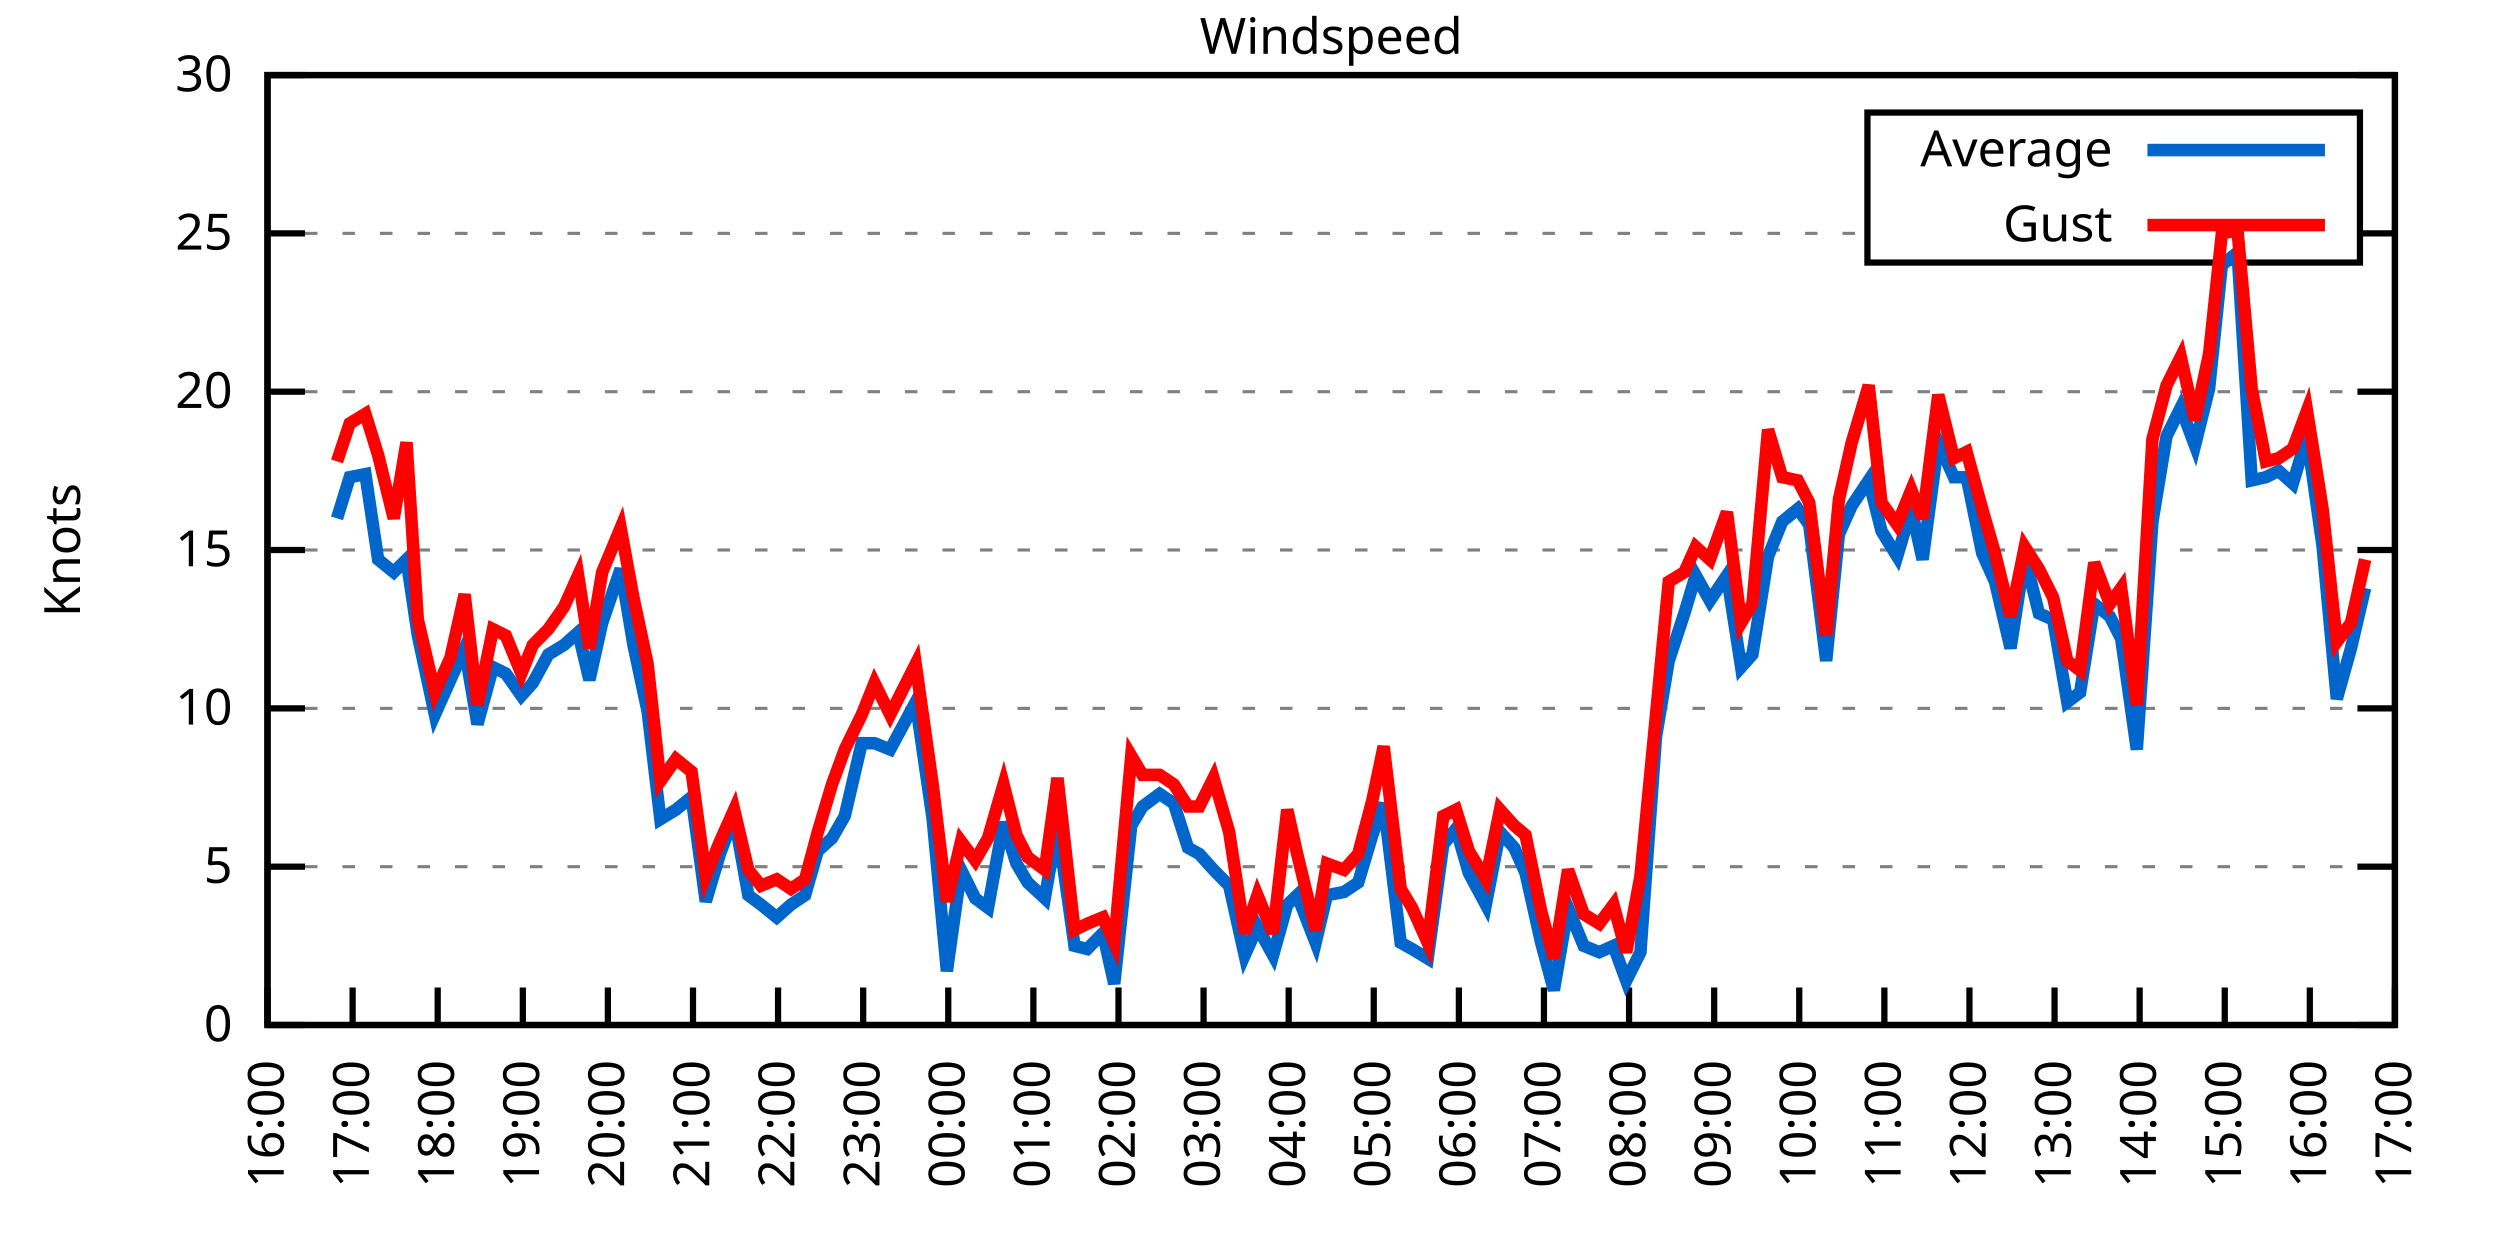
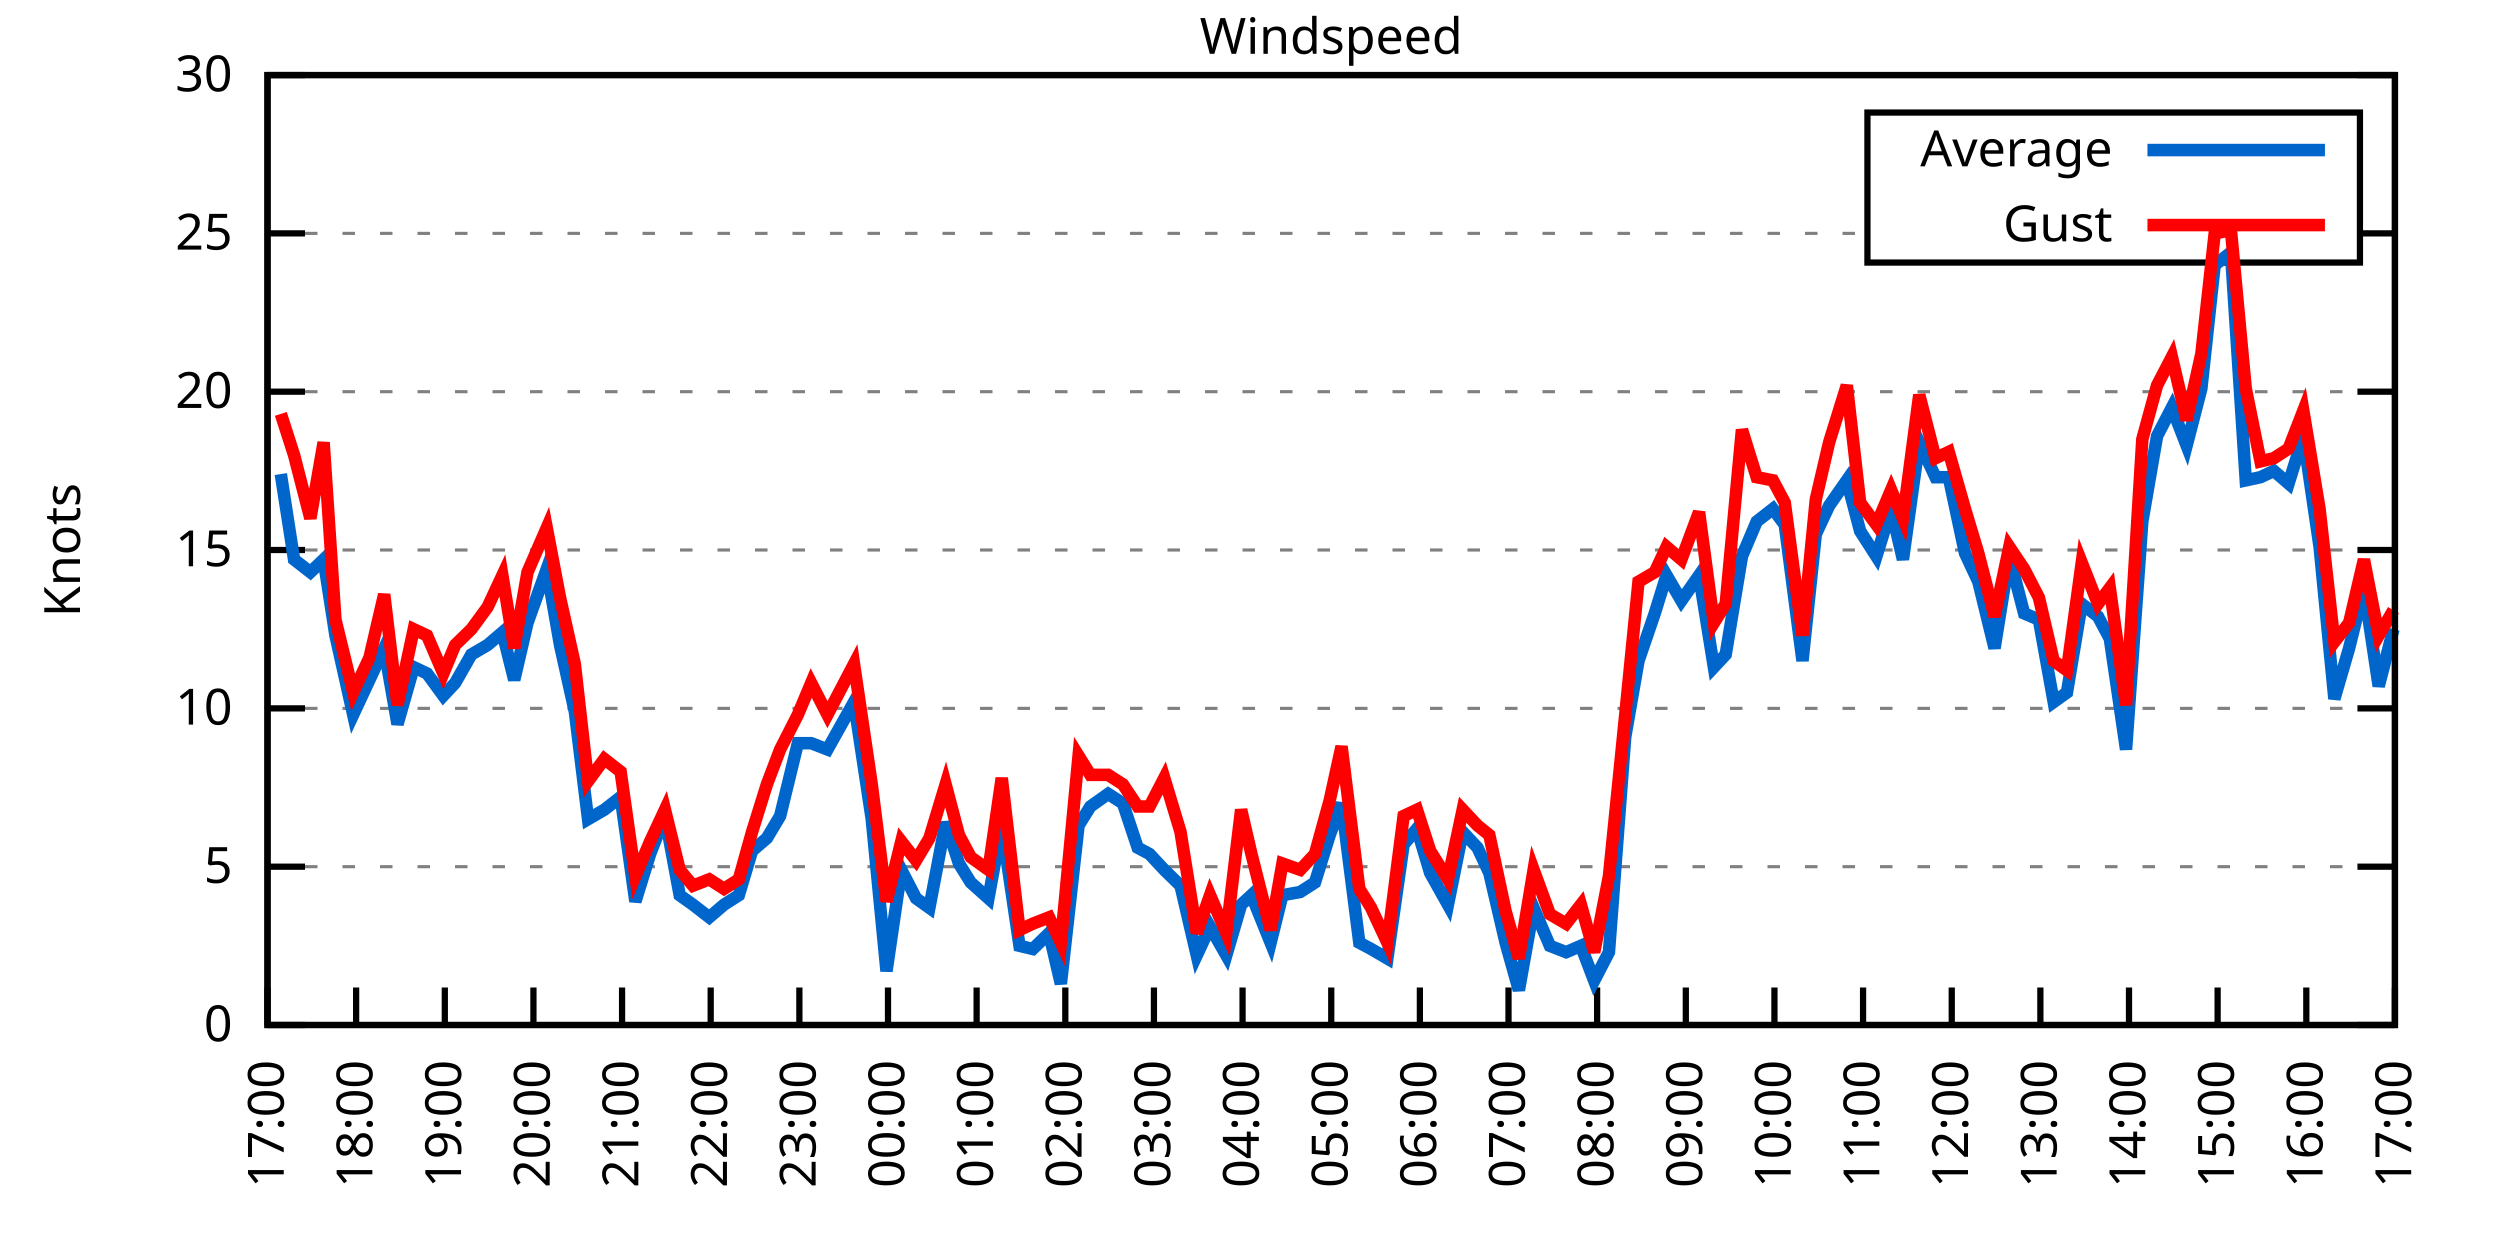
<svg xmlns="http://www.w3.org/2000/svg" xmlns:xlink="http://www.w3.org/1999/xlink" width="400" height="200" viewBox="0 0 400 200">
  <g id="gnuplot_canvas">
    <rect x="0" y="0" width="400" height="200" fill="none" />
    <defs>
      <circle id="gpDot" r="0.5" stroke-width="0.5" stroke="currentColor" />
      <path id="gpPt0" stroke-width="0.333" stroke="currentColor" d="M-1,0 h2 M0,-1 v2" />
      <path id="gpPt1" stroke-width="0.333" stroke="currentColor" d="M-1,-1 L1,1 M1,-1 L-1,1" />
      <path id="gpPt2" stroke-width="0.333" stroke="currentColor" d="M-1,0 L1,0 M0,-1 L0,1 M-1,-1 L1,1 M-1,1 L1,-1" />
      <rect id="gpPt3" stroke-width="0.333" stroke="currentColor" x="-1" y="-1" width="2" height="2" />
      <rect id="gpPt4" stroke-width="0.333" stroke="currentColor" fill="currentColor" x="-1" y="-1" width="2" height="2" />
      <circle id="gpPt5" stroke-width="0.333" stroke="currentColor" cx="0" cy="0" r="1" />
      <use xlink:href="#gpPt5" id="gpPt6" fill="currentColor" stroke="none" />
      <path id="gpPt7" stroke-width="0.333" stroke="currentColor" d="M0,-1.33 L-1.33,0.67 L1.33,0.67 z" />
      <use xlink:href="#gpPt7" id="gpPt8" fill="currentColor" stroke="none" />
      <use xlink:href="#gpPt7" id="gpPt9" stroke="currentColor" transform="rotate(180)" />
      <use xlink:href="#gpPt9" id="gpPt10" fill="currentColor" stroke="none" />
      <use xlink:href="#gpPt3" id="gpPt11" stroke="currentColor" transform="rotate(45)" />
      <use xlink:href="#gpPt11" id="gpPt12" fill="currentColor" stroke="none" />
      <path id="gpPt13" stroke-width="0.333" stroke="currentColor" d="M0,1.330 L1.265,0.411 L0.782,-1.067 L-0.782,-1.076 L-1.265,0.411 z" />
      <use xlink:href="#gpPt13" id="gpPt14" fill="currentColor" stroke="none" />
      <filter id="textbox" filterUnits="objectBoundingBox" x="0" y="0" height="1" width="1">
        <feFlood flood-color="white" flood-opacity="1" result="bgnd" />
        <feComposite in="SourceGraphic" in2="bgnd" operator="atop" />
      </filter>
      <filter id="greybox" filterUnits="objectBoundingBox" x="0" y="0" height="1" width="1">
        <feFlood flood-color="lightgrey" flood-opacity="1" result="grey" />
        <feComposite in="SourceGraphic" in2="grey" operator="atop" />
      </filter>
    </defs>
    <g fill="none" color="white" stroke="currentColor" stroke-width="1.00" stroke-linecap="butt" stroke-linejoin="miter">
</g>
    <g fill="none" color="black" stroke="currentColor" stroke-width="1.00" stroke-linecap="butt" stroke-linejoin="miter">
      <g stroke="none" shape-rendering="crispEdges">
        <polygon fill="rgb(255, 255, 255)" points="42.80,164.00 383.18,164.00 383.18,12.02 42.80,12.02 " />
      </g>
    </g>
    <g fill="none" color="black" stroke="currentColor" stroke-width="1.00" stroke-linecap="butt" stroke-linejoin="miter">
</g>
    <g fill="none" color="black" stroke="black" stroke-width="0.50" stroke-linecap="butt" stroke-linejoin="miter">
</g>
    <g fill="none" color="gray" stroke="currentColor" stroke-width="0.50" stroke-linecap="butt" stroke-linejoin="miter">
      <path stroke="gray" stroke-dasharray="2,4" class="gridline" d="M42.80,164.00 L383.19,164.00  " />
    </g>
    <g fill="none" color="gray" stroke="gray" stroke-width="1.00" stroke-linecap="butt" stroke-linejoin="miter">
</g>
    <g fill="none" color="black" stroke="currentColor" stroke-width="1.00" stroke-linecap="butt" stroke-linejoin="miter">
      <path stroke="black" d="M42.80,164.00 L48.80,164.00 M383.19,164.00 L377.19,164.00  " />
      <g transform="translate(37.20,166.60)" stroke="none" fill="black" font-family="Sans" font-size="8.00" text-anchor="end">
        <text>
          <tspan font-family="Sans"> 0</tspan>
        </text>
      </g>
    </g>
    <g fill="none" color="black" stroke="currentColor" stroke-width="1.00" stroke-linecap="butt" stroke-linejoin="miter">
</g>
    <g fill="none" color="black" stroke="black" stroke-width="0.50" stroke-linecap="butt" stroke-linejoin="miter">
</g>
    <g fill="none" color="gray" stroke="currentColor" stroke-width="0.50" stroke-linecap="butt" stroke-linejoin="miter">
      <path stroke="gray" stroke-dasharray="2,4" class="gridline" d="M42.80,138.67 L383.19,138.67  " />
    </g>
    <g fill="none" color="gray" stroke="gray" stroke-width="1.00" stroke-linecap="butt" stroke-linejoin="miter">
</g>
    <g fill="none" color="black" stroke="currentColor" stroke-width="1.00" stroke-linecap="butt" stroke-linejoin="miter">
      <path stroke="black" d="M42.80,138.67 L48.80,138.67 M383.19,138.67 L377.19,138.67  " />
      <g transform="translate(37.20,141.27)" stroke="none" fill="black" font-family="Sans" font-size="8.00" text-anchor="end">
        <text>
          <tspan font-family="Sans"> 5</tspan>
        </text>
      </g>
    </g>
    <g fill="none" color="black" stroke="currentColor" stroke-width="1.00" stroke-linecap="butt" stroke-linejoin="miter">
</g>
    <g fill="none" color="black" stroke="black" stroke-width="0.50" stroke-linecap="butt" stroke-linejoin="miter">
</g>
    <g fill="none" color="gray" stroke="currentColor" stroke-width="0.50" stroke-linecap="butt" stroke-linejoin="miter">
      <path stroke="gray" stroke-dasharray="2,4" class="gridline" d="M42.80,113.34 L383.19,113.34  " />
    </g>
    <g fill="none" color="gray" stroke="gray" stroke-width="1.00" stroke-linecap="butt" stroke-linejoin="miter">
</g>
    <g fill="none" color="black" stroke="currentColor" stroke-width="1.00" stroke-linecap="butt" stroke-linejoin="miter">
      <path stroke="black" d="M42.80,113.34 L48.80,113.34 M383.19,113.34 L377.19,113.34  " />
      <g transform="translate(37.20,115.94)" stroke="none" fill="black" font-family="Sans" font-size="8.00" text-anchor="end">
        <text>
          <tspan font-family="Sans"> 10</tspan>
        </text>
      </g>
    </g>
    <g fill="none" color="black" stroke="currentColor" stroke-width="1.00" stroke-linecap="butt" stroke-linejoin="miter">
</g>
    <g fill="none" color="black" stroke="black" stroke-width="0.50" stroke-linecap="butt" stroke-linejoin="miter">
</g>
    <g fill="none" color="gray" stroke="currentColor" stroke-width="0.50" stroke-linecap="butt" stroke-linejoin="miter">
      <path stroke="gray" stroke-dasharray="2,4" class="gridline" d="M42.80,88.00 L383.19,88.00  " />
    </g>
    <g fill="none" color="gray" stroke="gray" stroke-width="1.00" stroke-linecap="butt" stroke-linejoin="miter">
</g>
    <g fill="none" color="black" stroke="currentColor" stroke-width="1.00" stroke-linecap="butt" stroke-linejoin="miter">
      <path stroke="black" d="M42.80,88.00 L48.80,88.00 M383.19,88.00 L377.19,88.00  " />
      <g transform="translate(37.20,90.60)" stroke="none" fill="black" font-family="Sans" font-size="8.00" text-anchor="end">
        <text>
          <tspan font-family="Sans"> 15</tspan>
        </text>
      </g>
    </g>
    <g fill="none" color="black" stroke="currentColor" stroke-width="1.00" stroke-linecap="butt" stroke-linejoin="miter">
</g>
    <g fill="none" color="black" stroke="black" stroke-width="0.50" stroke-linecap="butt" stroke-linejoin="miter">
</g>
    <g fill="none" color="gray" stroke="currentColor" stroke-width="0.50" stroke-linecap="butt" stroke-linejoin="miter">
      <path stroke="gray" stroke-dasharray="2,4" class="gridline" d="M42.80,62.67 L383.19,62.67  " />
    </g>
    <g fill="none" color="gray" stroke="gray" stroke-width="1.00" stroke-linecap="butt" stroke-linejoin="miter">
</g>
    <g fill="none" color="black" stroke="currentColor" stroke-width="1.00" stroke-linecap="butt" stroke-linejoin="miter">
      <path stroke="black" d="M42.80,62.67 L48.80,62.67 M383.19,62.67 L377.19,62.67  " />
      <g transform="translate(37.20,65.27)" stroke="none" fill="black" font-family="Sans" font-size="8.00" text-anchor="end">
        <text>
          <tspan font-family="Sans"> 20</tspan>
        </text>
      </g>
    </g>
    <g fill="none" color="black" stroke="currentColor" stroke-width="1.00" stroke-linecap="butt" stroke-linejoin="miter">
</g>
    <g fill="none" color="black" stroke="black" stroke-width="0.50" stroke-linecap="butt" stroke-linejoin="miter">
</g>
    <g fill="none" color="gray" stroke="currentColor" stroke-width="0.50" stroke-linecap="butt" stroke-linejoin="miter">
      <path stroke="gray" stroke-dasharray="2,4" class="gridline" d="M42.80,37.34 L298.79,37.34 M377.59,37.34 L383.19,37.34  " />
    </g>
    <g fill="none" color="gray" stroke="gray" stroke-width="1.00" stroke-linecap="butt" stroke-linejoin="miter">
</g>
    <g fill="none" color="black" stroke="currentColor" stroke-width="1.00" stroke-linecap="butt" stroke-linejoin="miter">
      <path stroke="black" d="M42.80,37.34 L48.80,37.34 M383.19,37.34 L377.19,37.34  " />
      <g transform="translate(37.20,39.94)" stroke="none" fill="black" font-family="Sans" font-size="8.00" text-anchor="end">
        <text>
          <tspan font-family="Sans"> 25</tspan>
        </text>
      </g>
    </g>
    <g fill="none" color="black" stroke="currentColor" stroke-width="1.00" stroke-linecap="butt" stroke-linejoin="miter">
</g>
    <g fill="none" color="black" stroke="black" stroke-width="0.50" stroke-linecap="butt" stroke-linejoin="miter">
</g>
    <g fill="none" color="gray" stroke="currentColor" stroke-width="0.50" stroke-linecap="butt" stroke-linejoin="miter">
      <path stroke="gray" stroke-dasharray="2,4" class="gridline" d="M42.80,12.01 L383.19,12.01  " />
    </g>
    <g fill="none" color="gray" stroke="gray" stroke-width="1.00" stroke-linecap="butt" stroke-linejoin="miter">
</g>
    <g fill="none" color="black" stroke="currentColor" stroke-width="1.00" stroke-linecap="butt" stroke-linejoin="miter">
      <path stroke="black" d="M42.80,12.01 L48.80,12.01 M383.19,12.01 L377.19,12.01  " />
      <g transform="translate(37.20,14.61)" stroke="none" fill="black" font-family="Sans" font-size="8.00" text-anchor="end">
        <text>
          <tspan font-family="Sans"> 30</tspan>
        </text>
      </g>
    </g>
    <g fill="none" color="black" stroke="currentColor" stroke-width="1.00" stroke-linecap="butt" stroke-linejoin="miter">
      <path stroke="black" d="M42.80,164.00 L42.80,158.00  " />
      <g transform="translate(45.40,169.60) rotate(270.00)" stroke="none" fill="black" font-family="Sans" font-size="8.00" text-anchor="end">
        <text>
-           <tspan font-family="Sans">16:00</tspan>
-         </text>
-       </g>
-     </g>
-     <g fill="none" color="black" stroke="currentColor" stroke-width="1.00" stroke-linecap="butt" stroke-linejoin="miter">
-       <path stroke="black" d="M56.42,164.00 L56.42,158.00  " />
-       <g transform="translate(59.02,169.60) rotate(270.00)" stroke="none" fill="black" font-family="Sans" font-size="8.00" text-anchor="end">
-         <text>
          <tspan font-family="Sans">17:00</tspan>
        </text>
      </g>
    </g>
    <g fill="none" color="black" stroke="currentColor" stroke-width="1.00" stroke-linecap="butt" stroke-linejoin="miter">
-       <path stroke="black" d="M70.03,164.00 L70.03,158.00  " />
-       <g transform="translate(72.63,169.60) rotate(270.00)" stroke="none" fill="black" font-family="Sans" font-size="8.00" text-anchor="end">
+       <path stroke="black" d="M56.98,164.00 L56.98,158.00  " />
+       <g transform="translate(59.58,169.60) rotate(270.00)" stroke="none" fill="black" font-family="Sans" font-size="8.00" text-anchor="end">
        <text>
          <tspan font-family="Sans">18:00</tspan>
        </text>
      </g>
    </g>
    <g fill="none" color="black" stroke="currentColor" stroke-width="1.00" stroke-linecap="butt" stroke-linejoin="miter">
-       <path stroke="black" d="M83.65,164.00 L83.65,158.00  " />
-       <g transform="translate(86.25,169.60) rotate(270.00)" stroke="none" fill="black" font-family="Sans" font-size="8.00" text-anchor="end">
+       <path stroke="black" d="M71.17,164.00 L71.17,158.00  " />
+       <g transform="translate(73.77,169.60) rotate(270.00)" stroke="none" fill="black" font-family="Sans" font-size="8.00" text-anchor="end">
        <text>
          <tspan font-family="Sans">19:00</tspan>
        </text>
      </g>
    </g>
    <g fill="none" color="black" stroke="currentColor" stroke-width="1.00" stroke-linecap="butt" stroke-linejoin="miter">
-       <path stroke="black" d="M97.26,164.00 L97.26,158.00  " />
-       <g transform="translate(99.86,169.60) rotate(270.00)" stroke="none" fill="black" font-family="Sans" font-size="8.00" text-anchor="end">
+       <path stroke="black" d="M85.35,164.00 L85.35,158.00  " />
+       <g transform="translate(87.95,169.60) rotate(270.00)" stroke="none" fill="black" font-family="Sans" font-size="8.00" text-anchor="end">
        <text>
          <tspan font-family="Sans">20:00</tspan>
        </text>
      </g>
    </g>
    <g fill="none" color="black" stroke="currentColor" stroke-width="1.00" stroke-linecap="butt" stroke-linejoin="miter">
-       <path stroke="black" d="M110.88,164.00 L110.88,158.00  " />
-       <g transform="translate(113.48,169.60) rotate(270.00)" stroke="none" fill="black" font-family="Sans" font-size="8.00" text-anchor="end">
+       <path stroke="black" d="M99.53,164.00 L99.53,158.00  " />
+       <g transform="translate(102.13,169.60) rotate(270.00)" stroke="none" fill="black" font-family="Sans" font-size="8.00" text-anchor="end">
        <text>
          <tspan font-family="Sans">21:00</tspan>
        </text>
      </g>
    </g>
    <g fill="none" color="black" stroke="currentColor" stroke-width="1.00" stroke-linecap="butt" stroke-linejoin="miter">
-       <path stroke="black" d="M124.49,164.00 L124.49,158.00  " />
-       <g transform="translate(127.09,169.60) rotate(270.00)" stroke="none" fill="black" font-family="Sans" font-size="8.00" text-anchor="end">
+       <path stroke="black" d="M113.71,164.00 L113.71,158.00  " />
+       <g transform="translate(116.31,169.60) rotate(270.00)" stroke="none" fill="black" font-family="Sans" font-size="8.00" text-anchor="end">
        <text>
          <tspan font-family="Sans">22:00</tspan>
        </text>
      </g>
    </g>
    <g fill="none" color="black" stroke="currentColor" stroke-width="1.00" stroke-linecap="butt" stroke-linejoin="miter">
-       <path stroke="black" d="M138.11,164.00 L138.11,158.00  " />
-       <g transform="translate(140.71,169.60) rotate(270.00)" stroke="none" fill="black" font-family="Sans" font-size="8.00" text-anchor="end">
+       <path stroke="black" d="M127.90,164.00 L127.90,158.00  " />
+       <g transform="translate(130.50,169.60) rotate(270.00)" stroke="none" fill="black" font-family="Sans" font-size="8.00" text-anchor="end">
        <text>
          <tspan font-family="Sans">23:00</tspan>
        </text>
      </g>
    </g>
    <g fill="none" color="black" stroke="currentColor" stroke-width="1.00" stroke-linecap="butt" stroke-linejoin="miter">
-       <path stroke="black" d="M151.72,164.00 L151.72,158.00  " />
-       <g transform="translate(154.32,169.60) rotate(270.00)" stroke="none" fill="black" font-family="Sans" font-size="8.00" text-anchor="end">
+       <path stroke="black" d="M142.08,164.00 L142.08,158.00  " />
+       <g transform="translate(144.68,169.60) rotate(270.00)" stroke="none" fill="black" font-family="Sans" font-size="8.00" text-anchor="end">
        <text>
          <tspan font-family="Sans">00:00</tspan>
        </text>
      </g>
    </g>
    <g fill="none" color="black" stroke="currentColor" stroke-width="1.00" stroke-linecap="butt" stroke-linejoin="miter">
-       <path stroke="black" d="M165.34,164.00 L165.34,158.00  " />
-       <g transform="translate(167.94,169.60) rotate(270.00)" stroke="none" fill="black" font-family="Sans" font-size="8.00" text-anchor="end">
+       <path stroke="black" d="M156.26,164.00 L156.26,158.00  " />
+       <g transform="translate(158.86,169.60) rotate(270.00)" stroke="none" fill="black" font-family="Sans" font-size="8.00" text-anchor="end">
        <text>
          <tspan font-family="Sans">01:00</tspan>
        </text>
      </g>
    </g>
    <g fill="none" color="black" stroke="currentColor" stroke-width="1.00" stroke-linecap="butt" stroke-linejoin="miter">
-       <path stroke="black" d="M178.96,164.00 L178.96,158.00  " />
-       <g transform="translate(181.56,169.60) rotate(270.00)" stroke="none" fill="black" font-family="Sans" font-size="8.00" text-anchor="end">
+       <path stroke="black" d="M170.45,164.00 L170.45,158.00  " />
+       <g transform="translate(173.05,169.60) rotate(270.00)" stroke="none" fill="black" font-family="Sans" font-size="8.00" text-anchor="end">
        <text>
          <tspan font-family="Sans">02:00</tspan>
        </text>
      </g>
    </g>
    <g fill="none" color="black" stroke="currentColor" stroke-width="1.00" stroke-linecap="butt" stroke-linejoin="miter">
-       <path stroke="black" d="M192.57,164.00 L192.57,158.00  " />
-       <g transform="translate(195.17,169.60) rotate(270.00)" stroke="none" fill="black" font-family="Sans" font-size="8.00" text-anchor="end">
+       <path stroke="black" d="M184.63,164.00 L184.63,158.00  " />
+       <g transform="translate(187.23,169.60) rotate(270.00)" stroke="none" fill="black" font-family="Sans" font-size="8.00" text-anchor="end">
        <text>
          <tspan font-family="Sans">03:00</tspan>
        </text>
      </g>
    </g>
    <g fill="none" color="black" stroke="currentColor" stroke-width="1.00" stroke-linecap="butt" stroke-linejoin="miter">
-       <path stroke="black" d="M206.19,164.00 L206.19,158.00  " />
-       <g transform="translate(208.79,169.60) rotate(270.00)" stroke="none" fill="black" font-family="Sans" font-size="8.00" text-anchor="end">
+       <path stroke="black" d="M198.81,164.00 L198.81,158.00  " />
+       <g transform="translate(201.41,169.60) rotate(270.00)" stroke="none" fill="black" font-family="Sans" font-size="8.00" text-anchor="end">
        <text>
          <tspan font-family="Sans">04:00</tspan>
        </text>
      </g>
    </g>
    <g fill="none" color="black" stroke="currentColor" stroke-width="1.00" stroke-linecap="butt" stroke-linejoin="miter">
-       <path stroke="black" d="M219.80,164.00 L219.80,158.00  " />
-       <g transform="translate(222.40,169.60) rotate(270.00)" stroke="none" fill="black" font-family="Sans" font-size="8.00" text-anchor="end">
+       <path stroke="black" d="M213.00,164.00 L213.00,158.00  " />
+       <g transform="translate(215.60,169.60) rotate(270.00)" stroke="none" fill="black" font-family="Sans" font-size="8.00" text-anchor="end">
        <text>
          <tspan font-family="Sans">05:00</tspan>
        </text>
      </g>
    </g>
    <g fill="none" color="black" stroke="currentColor" stroke-width="1.00" stroke-linecap="butt" stroke-linejoin="miter">
-       <path stroke="black" d="M233.42,164.00 L233.42,158.00  " />
-       <g transform="translate(236.02,169.60) rotate(270.00)" stroke="none" fill="black" font-family="Sans" font-size="8.00" text-anchor="end">
+       <path stroke="black" d="M227.18,164.00 L227.18,158.00  " />
+       <g transform="translate(229.78,169.60) rotate(270.00)" stroke="none" fill="black" font-family="Sans" font-size="8.00" text-anchor="end">
        <text>
          <tspan font-family="Sans">06:00</tspan>
        </text>
      </g>
    </g>
    <g fill="none" color="black" stroke="currentColor" stroke-width="1.00" stroke-linecap="butt" stroke-linejoin="miter">
-       <path stroke="black" d="M247.03,164.00 L247.03,158.00  " />
-       <g transform="translate(249.63,169.60) rotate(270.00)" stroke="none" fill="black" font-family="Sans" font-size="8.00" text-anchor="end">
+       <path stroke="black" d="M241.36,164.00 L241.36,158.00  " />
+       <g transform="translate(243.96,169.60) rotate(270.00)" stroke="none" fill="black" font-family="Sans" font-size="8.00" text-anchor="end">
        <text>
          <tspan font-family="Sans">07:00</tspan>
        </text>
      </g>
    </g>
    <g fill="none" color="black" stroke="currentColor" stroke-width="1.00" stroke-linecap="butt" stroke-linejoin="miter">
-       <path stroke="black" d="M260.65,164.00 L260.65,158.00  " />
-       <g transform="translate(263.25,169.60) rotate(270.00)" stroke="none" fill="black" font-family="Sans" font-size="8.00" text-anchor="end">
+       <path stroke="black" d="M255.54,164.00 L255.54,158.00  " />
+       <g transform="translate(258.14,169.60) rotate(270.00)" stroke="none" fill="black" font-family="Sans" font-size="8.00" text-anchor="end">
        <text>
          <tspan font-family="Sans">08:00</tspan>
        </text>
      </g>
    </g>
    <g fill="none" color="black" stroke="currentColor" stroke-width="1.00" stroke-linecap="butt" stroke-linejoin="miter">
-       <path stroke="black" d="M274.27,164.00 L274.27,158.00  " />
-       <g transform="translate(276.87,169.60) rotate(270.00)" stroke="none" fill="black" font-family="Sans" font-size="8.00" text-anchor="end">
+       <path stroke="black" d="M269.73,164.00 L269.73,158.00  " />
+       <g transform="translate(272.33,169.60) rotate(270.00)" stroke="none" fill="black" font-family="Sans" font-size="8.00" text-anchor="end">
        <text>
          <tspan font-family="Sans">09:00</tspan>
        </text>
      </g>
    </g>
    <g fill="none" color="black" stroke="currentColor" stroke-width="1.00" stroke-linecap="butt" stroke-linejoin="miter">
-       <path stroke="black" d="M287.88,164.00 L287.88,158.00  " />
-       <g transform="translate(290.48,169.60) rotate(270.00)" stroke="none" fill="black" font-family="Sans" font-size="8.00" text-anchor="end">
+       <path stroke="black" d="M283.91,164.00 L283.91,158.00  " />
+       <g transform="translate(286.51,169.60) rotate(270.00)" stroke="none" fill="black" font-family="Sans" font-size="8.00" text-anchor="end">
        <text>
          <tspan font-family="Sans">10:00</tspan>
        </text>
      </g>
    </g>
    <g fill="none" color="black" stroke="currentColor" stroke-width="1.00" stroke-linecap="butt" stroke-linejoin="miter">
-       <path stroke="black" d="M301.50,164.00 L301.50,158.00  " />
-       <g transform="translate(304.10,169.60) rotate(270.00)" stroke="none" fill="black" font-family="Sans" font-size="8.00" text-anchor="end">
+       <path stroke="black" d="M298.09,164.00 L298.09,158.00  " />
+       <g transform="translate(300.69,169.60) rotate(270.00)" stroke="none" fill="black" font-family="Sans" font-size="8.00" text-anchor="end">
        <text>
          <tspan font-family="Sans">11:00</tspan>
        </text>
      </g>
    </g>
    <g fill="none" color="black" stroke="currentColor" stroke-width="1.00" stroke-linecap="butt" stroke-linejoin="miter">
-       <path stroke="black" d="M315.11,164.00 L315.11,158.00  " />
-       <g transform="translate(317.71,169.60) rotate(270.00)" stroke="none" fill="black" font-family="Sans" font-size="8.00" text-anchor="end">
+       <path stroke="black" d="M312.28,164.00 L312.28,158.00  " />
+       <g transform="translate(314.88,169.60) rotate(270.00)" stroke="none" fill="black" font-family="Sans" font-size="8.00" text-anchor="end">
        <text>
          <tspan font-family="Sans">12:00</tspan>
        </text>
      </g>
    </g>
    <g fill="none" color="black" stroke="currentColor" stroke-width="1.00" stroke-linecap="butt" stroke-linejoin="miter">
-       <path stroke="black" d="M328.73,164.00 L328.73,158.00  " />
-       <g transform="translate(331.33,169.60) rotate(270.00)" stroke="none" fill="black" font-family="Sans" font-size="8.00" text-anchor="end">
+       <path stroke="black" d="M326.46,164.00 L326.46,158.00  " />
+       <g transform="translate(329.06,169.60) rotate(270.00)" stroke="none" fill="black" font-family="Sans" font-size="8.00" text-anchor="end">
        <text>
          <tspan font-family="Sans">13:00</tspan>
        </text>
      </g>
    </g>
    <g fill="none" color="black" stroke="currentColor" stroke-width="1.00" stroke-linecap="butt" stroke-linejoin="miter">
-       <path stroke="black" d="M342.34,164.00 L342.34,158.00  " />
-       <g transform="translate(344.94,169.60) rotate(270.00)" stroke="none" fill="black" font-family="Sans" font-size="8.00" text-anchor="end">
+       <path stroke="black" d="M340.64,164.00 L340.64,158.00  " />
+       <g transform="translate(343.24,169.60) rotate(270.00)" stroke="none" fill="black" font-family="Sans" font-size="8.00" text-anchor="end">
        <text>
          <tspan font-family="Sans">14:00</tspan>
        </text>
      </g>
    </g>
    <g fill="none" color="black" stroke="currentColor" stroke-width="1.00" stroke-linecap="butt" stroke-linejoin="miter">
-       <path stroke="black" d="M355.96,164.00 L355.96,158.00  " />
-       <g transform="translate(358.56,169.60) rotate(270.00)" stroke="none" fill="black" font-family="Sans" font-size="8.00" text-anchor="end">
+       <path stroke="black" d="M354.82,164.00 L354.82,158.00  " />
+       <g transform="translate(357.42,169.60) rotate(270.00)" stroke="none" fill="black" font-family="Sans" font-size="8.00" text-anchor="end">
        <text>
          <tspan font-family="Sans">15:00</tspan>
        </text>
      </g>
    </g>
    <g fill="none" color="black" stroke="currentColor" stroke-width="1.00" stroke-linecap="butt" stroke-linejoin="miter">
-       <path stroke="black" d="M369.57,164.00 L369.57,158.00  " />
-       <g transform="translate(372.17,169.60) rotate(270.00)" stroke="none" fill="black" font-family="Sans" font-size="8.00" text-anchor="end">
+       <path stroke="black" d="M369.01,164.00 L369.01,158.00  " />
+       <g transform="translate(371.61,169.60) rotate(270.00)" stroke="none" fill="black" font-family="Sans" font-size="8.00" text-anchor="end">
        <text>
          <tspan font-family="Sans">16:00</tspan>
        </text>
      </g>
    </g>
    <g fill="none" color="black" stroke="currentColor" stroke-width="1.00" stroke-linecap="butt" stroke-linejoin="miter">
      <path stroke="black" d="M383.19,164.00 L383.19,158.00  " />
      <g transform="translate(385.79,169.60) rotate(270.00)" stroke="none" fill="black" font-family="Sans" font-size="8.00" text-anchor="end">
        <text>
          <tspan font-family="Sans">17:00</tspan>
        </text>
      </g>
    </g>
    <g fill="none" color="black" stroke="currentColor" stroke-width="1.00" stroke-linecap="butt" stroke-linejoin="miter">
</g>
    <g fill="none" color="black" stroke="currentColor" stroke-width="1.00" stroke-linecap="butt" stroke-linejoin="miter">
      <path stroke="black" d="M42.80,12.01 L42.80,164.00 L383.19,164.00 L383.19,12.01 L42.80,12.01 Z  " />
    </g>
    <g fill="none" color="black" stroke="currentColor" stroke-width="1.00" stroke-linecap="butt" stroke-linejoin="miter">
</g>
    <g fill="none" color="black" stroke="currentColor" stroke-width="1.00" stroke-linecap="butt" stroke-linejoin="miter">
      <path stroke="black" d="M298.79,42.01 L298.79,18.01 L377.59,18.01 L377.59,42.01 L298.79,42.01 Z  " />
    </g>
    <g id="Windspeed_plot_1">
      <g fill="none" color="white" stroke="black" stroke-width="2.00" stroke-linecap="butt" stroke-linejoin="miter">
</g>
      <g fill="none" color="black" stroke="currentColor" stroke-width="2.00" stroke-linecap="butt" stroke-linejoin="miter">
        <g transform="translate(337.99,26.61)" stroke="none" fill="black" font-family="Sans" font-size="8.00" text-anchor="end">
          <text>
            <tspan font-family="Sans">Average</tspan>
          </text>
        </g>
      </g>
      <g fill="none" color="black" stroke="currentColor" stroke-width="2.00" stroke-linecap="butt" stroke-linejoin="miter">
-         <path stroke="rgb(  0, 102, 204)" d="M343.59,24.01 L371.99,24.01 M53.92,82.94 L55.96,76.35 L58.46,75.85 L60.50,89.52 L63.00,91.55 L65.04,89.52   L66.85,101.68 L69.58,114.35 L72.07,108.78 L74.34,103.71 L76.39,115.87 L78.88,106.75 L80.92,107.76 L83.42,111.31   L85.24,109.28 L87.73,104.72 L90.23,103.20 L92.50,101.18 L94.31,108.78 L96.35,99.66 L99.30,91.04 L101.35,103.20   L103.62,113.84 L105.66,131.07 L108.15,129.55 L110.65,127.52 L112.92,144.24 L115.19,136.64 L117.46,130.56 L119.73,143.23   L121.77,144.75 L124.27,146.77 L126.54,144.75 L128.81,143.23 L130.85,136.14 L133.12,134.11 L135.16,130.56 L137.88,118.91   L139.92,118.91 L142.42,119.92 L146.51,112.32 L149.23,131.07 L151.50,155.39 L153.77,139.17 L156.04,143.73 L158.08,145.25   L160.57,131.58 L162.62,138.16 L164.43,141.20 L167.16,143.73 L169.20,132.08 L171.92,151.33 L173.96,151.84 L176.46,149.31   L178.28,157.41 L181.00,132.08 L182.81,129.04 L185.54,127.02 L187.81,128.54 L190.08,135.63 L191.89,136.64 L194.16,139.17   L196.66,141.71 L199.15,152.85 L201.19,148.29 L203.69,152.85 L205.96,144.75 L207.55,143.23 L210.50,150.83 L212.31,143.23   L215.04,142.72 L217.31,141.20 L219.58,133.60 L221.39,128.54 L224.11,150.83 L225.93,151.84 L228.43,153.36 L230.92,135.12   L232.96,132.59 L235.01,139.68 L237.73,144.75 L240.00,133.10 L242.27,135.63 L244.08,139.68 L246.58,150.83 L248.62,158.43   L250.89,145.25 L253.39,151.33 L255.88,152.35 L258.15,151.33 L260.20,156.91 L262.47,152.35 L264.96,117.90 L267.00,105.74   L269.50,98.14 L271.32,92.06 L273.58,96.11 L276.31,92.06 L278.58,106.75 L280.39,104.72 L282.89,89.02 L285.16,83.45   L287.65,81.42 L289.47,83.95 L292.19,105.74 L294.23,85.47 L296.28,80.91 L299.00,76.86 L301.04,84.97 L303.54,89.02   L305.81,81.42 L307.62,89.52 L310.12,70.78 L312.62,76.35 L314.66,76.35 L317.15,88.51 L319.20,93.07 L321.69,103.71   L323.96,89.02 L326.23,98.14 L328.50,99.15 L330.77,112.32 L332.81,110.80 L335.08,96.62 L337.58,98.64 L339.39,102.19   L341.89,119.92 L344.39,83.45 L346.65,69.77 L348.92,65.21 L351.19,71.29 L353.46,62.17 L355.50,42.41 L358.00,40.38   L360.27,76.86 L362.54,76.35 L364.58,75.34 L366.85,77.37 L369.12,69.77 L371.62,87.50 L373.89,111.82 L376.16,103.71   L378.42,94.08  " />
+         <path stroke="rgb(  0, 102, 204)" d="M343.59,24.01 L371.99,24.01 M44.93,75.85 L47.05,89.52 L49.66,91.55 L51.78,89.52 L53.67,101.68 L56.51,114.35   L59.11,108.78 L61.47,103.71 L63.60,115.87 L66.20,106.75 L68.33,107.76 L70.93,111.31 L72.82,109.28 L75.42,104.72   L78.02,103.20 L80.38,101.18 L82.28,108.78 L84.40,99.66 L87.48,91.04 L89.60,103.20 L91.97,113.84 L94.09,131.07   L96.70,129.55 L99.30,127.52 L101.66,144.24 L104.02,136.64 L106.39,130.56 L108.75,143.23 L110.88,144.75 L113.48,146.77   L115.84,144.75 L118.21,143.23 L120.33,136.14 L122.70,134.11 L124.82,130.56 L127.66,118.91 L129.79,118.91 L132.39,119.92   L136.64,112.32 L139.48,131.07 L141.84,155.39 L144.21,139.17 L146.57,143.73 L148.70,145.25 L151.30,131.58 L153.43,138.16   L155.32,141.20 L158.15,143.73 L160.28,132.08 L163.12,151.33 L165.25,151.84 L167.85,149.31 L169.74,157.41 L172.57,132.08   L174.46,129.04 L177.30,127.02 L179.67,128.54 L182.03,135.63 L183.92,136.64 L186.28,139.17 L188.88,141.71 L191.48,152.85   L193.61,148.29 L196.21,152.85 L198.58,144.75 L200.23,143.23 L203.30,150.83 L205.19,143.23 L208.03,142.72 L210.39,141.20   L212.76,133.60 L214.65,128.54 L217.49,150.83 L219.38,151.84 L221.98,153.36 L224.58,135.12 L226.71,132.59 L228.83,139.68   L231.67,144.75 L234.03,133.10 L236.40,135.63 L238.29,139.68 L240.89,150.83 L243.02,158.43 L245.38,145.25 L247.98,151.33   L250.58,152.35 L252.94,151.33 L255.07,156.91 L257.43,152.35 L260.04,117.90 L262.16,105.74 L264.76,98.14 L266.65,92.06   L269.02,96.11 L271.85,92.06 L274.22,106.75 L276.11,104.72 L278.71,89.02 L281.07,83.45 L283.67,81.42 L285.56,83.95   L288.40,105.74 L290.53,85.47 L292.66,80.91 L295.49,76.86 L297.62,84.97 L300.22,89.02 L302.58,81.42 L304.47,89.52   L307.08,70.78 L309.68,76.35 L311.80,76.35 L314.40,88.51 L316.53,93.07 L319.13,103.71 L321.49,89.02 L323.86,98.14   L326.22,99.15 L328.59,112.32 L330.71,110.80 L333.08,96.62 L335.68,98.64 L337.57,102.19 L340.17,119.92 L342.77,83.45   L345.13,69.77 L347.50,65.21 L349.86,71.29 L352.22,62.17 L354.35,42.41 L356.95,40.38 L359.32,76.86 L361.68,76.35   L363.81,75.34 L366.17,77.37 L368.53,69.77 L371.13,87.50 L373.50,111.82 L375.86,103.71 L378.23,94.08 L380.59,109.79   L382.95,100.67  " />
      </g>
    </g>
    <g id="Windspeed_plot_2">
      <g fill="none" color="black" stroke="currentColor" stroke-width="2.00" stroke-linecap="butt" stroke-linejoin="miter">
        <g transform="translate(337.99,38.61)" stroke="none" fill="black" font-family="Sans" font-size="8.00" text-anchor="end">
          <text>
            <tspan font-family="Sans">Gust</tspan>
          </text>
        </g>
      </g>
      <g fill="none" color="black" stroke="currentColor" stroke-width="2.00" stroke-linecap="butt" stroke-linejoin="miter">
-         <path stroke="rgb(255,   0,   0)" d="M343.59,36.01 L371.99,36.01 M53.92,73.82 L55.96,67.74 L58.46,66.22 L60.50,72.81 L63.00,82.94 L65.04,70.78   L66.85,99.15 L69.58,110.80 L72.07,105.23 L74.34,95.10 L76.39,112.83 L78.88,100.67 L80.92,101.68 L83.42,107.76   L85.24,103.20 L87.73,100.67 L90.23,97.12 L92.50,92.06 L94.31,103.71 L96.35,91.55 L99.30,84.46 L101.35,95.60   L103.62,106.24 L105.66,124.99 L108.15,121.44 L110.65,123.47 L112.92,140.19 L115.19,134.62 L117.46,129.55 L119.73,139.17   L121.77,141.71 L124.27,140.69 L126.54,142.21 L128.81,140.69 L130.85,133.10 L133.12,125.50 L135.16,119.92 L137.88,114.35   L139.92,109.28 L142.42,114.35 L146.51,106.24 L149.23,125.50 L151.50,144.24 L153.77,134.62 L156.04,137.66 L158.08,134.11   L160.57,125.50 L162.62,133.60 L164.43,137.15 L167.16,139.17 L169.20,124.48 L171.92,148.80 L173.96,147.79 L176.46,146.77   L178.28,150.83 L181.00,120.94 L182.81,123.98 L185.54,123.98 L187.81,125.50 L190.08,129.04 L191.89,129.04 L194.16,124.48   L196.66,133.10 L199.15,149.31 L201.19,143.23 L203.69,149.31 L205.96,129.55 L207.55,136.64 L210.50,148.80 L212.31,138.16   L215.04,139.17 L217.31,136.64 L219.58,128.03 L221.39,119.42 L224.11,142.21 L225.93,145.25 L228.43,150.83 L230.92,130.56   L232.96,129.55 L235.01,136.14 L237.73,140.69 L240.00,129.55 L242.27,132.08 L244.08,133.60 L246.58,145.76 L248.62,153.36   L250.89,139.17 L253.39,146.27 L255.88,147.79 L258.15,144.75 L260.20,152.35 L262.47,140.19 L264.96,114.35 L267.00,93.07   L269.50,91.55 L271.32,87.50 L273.58,89.52 L276.31,81.93 L278.58,99.66 L280.39,96.62 L282.89,68.75 L285.16,76.35   L287.65,76.86 L289.47,80.41 L292.19,101.68 L294.23,79.90 L296.28,70.78 L299.00,61.66 L301.04,80.41 L303.54,83.95   L305.81,78.38 L307.62,82.94 L310.12,63.18 L312.62,73.31 L314.66,72.30 L317.15,81.42 L319.20,88.51 L321.69,98.64   L323.96,87.50 L326.23,91.04 L328.50,95.60 L330.77,105.74 L332.81,107.26 L335.08,90.03 L337.58,96.62 L339.39,94.08   L341.89,112.83 L344.39,70.27 L346.65,61.66 L348.92,57.10 L351.19,67.23 L353.46,56.59 L355.50,37.34 L358.00,36.84   L360.27,62.17 L362.54,73.82 L364.58,73.31 L366.85,71.79 L369.12,65.71 L371.62,81.42 L373.89,102.70 L376.16,99.66   L378.42,89.52  " />
+         <path stroke="rgb(255,   0,   0)" d="M343.59,36.01 L371.99,36.01 M44.93,66.22 L47.05,72.81 L49.66,82.94 L51.78,70.78 L53.67,99.15 L56.51,110.80   L59.11,105.23 L61.47,95.10 L63.60,112.83 L66.20,100.67 L68.33,101.68 L70.93,107.76 L72.82,103.20 L75.42,100.67   L78.02,97.12 L80.38,92.06 L82.28,103.71 L84.40,91.55 L87.48,84.46 L89.60,95.60 L91.97,106.24 L94.09,124.99   L96.70,121.44 L99.30,123.47 L101.66,140.19 L104.02,134.62 L106.39,129.55 L108.75,139.17 L110.88,141.71 L113.48,140.69   L115.84,142.21 L118.21,140.69 L120.33,133.10 L122.70,125.50 L124.82,119.92 L127.66,114.35 L129.79,109.28 L132.39,114.35   L136.64,106.24 L139.48,125.50 L141.84,144.24 L144.21,134.62 L146.57,137.66 L148.70,134.11 L151.30,125.50 L153.43,133.60   L155.32,137.15 L158.15,139.17 L160.28,124.48 L163.12,148.80 L165.25,147.79 L167.85,146.77 L169.74,150.83 L172.57,120.94   L174.46,123.98 L177.30,123.98 L179.67,125.50 L182.03,129.04 L183.92,129.04 L186.28,124.48 L188.88,133.10 L191.48,149.31   L193.61,143.23 L196.21,149.31 L198.58,129.55 L200.23,136.64 L203.30,148.80 L205.19,138.16 L208.03,139.17 L210.39,136.64   L212.76,128.03 L214.65,119.42 L217.49,142.21 L219.38,145.25 L221.98,150.83 L224.58,130.56 L226.71,129.55 L228.83,136.14   L231.67,140.69 L234.03,129.55 L236.40,132.08 L238.29,133.60 L240.89,145.76 L243.02,153.36 L245.38,139.17 L247.98,146.27   L250.58,147.79 L252.94,144.75 L255.07,152.35 L257.43,140.19 L260.04,114.35 L262.16,93.07 L264.76,91.55 L266.65,87.50   L269.02,89.52 L271.85,81.93 L274.22,99.66 L276.11,96.62 L278.71,68.75 L281.07,76.35 L283.67,76.86 L285.56,80.41   L288.40,101.68 L290.53,79.90 L292.66,70.78 L295.49,61.66 L297.62,80.41 L300.22,83.95 L302.58,78.38 L304.47,82.94   L307.08,63.18 L309.68,73.31 L311.80,72.30 L314.40,81.42 L316.53,88.51 L319.13,98.64 L321.49,87.50 L323.86,91.04   L326.22,95.60 L328.59,105.74 L330.71,107.26 L333.08,90.03 L335.68,96.62 L337.57,94.08 L340.17,112.83 L342.77,70.27   L345.13,61.66 L347.50,57.10 L349.86,67.23 L352.22,56.59 L354.35,37.34 L356.95,36.84 L359.32,62.17 L361.68,73.82   L363.81,73.31 L366.17,71.79 L368.53,65.71 L371.13,81.42 L373.50,102.70 L375.86,99.66 L378.23,89.52 L380.59,101.68   L382.95,97.63  " />
      </g>
    </g>
    <g fill="none" color="black" stroke="currentColor" stroke-width="2.00" stroke-linecap="butt" stroke-linejoin="miter">
</g>
    <g fill="none" color="black" stroke="black" stroke-width="1.00" stroke-linecap="butt" stroke-linejoin="miter">
</g>
    <g fill="none" color="black" stroke="currentColor" stroke-width="1.00" stroke-linecap="butt" stroke-linejoin="miter">
      <path stroke="black" d="M42.80,12.01 L42.80,164.00 L383.19,164.00 L383.19,12.01 L42.80,12.01 Z  " />
      <g transform="translate(12.80,88.01) rotate(270.00)" stroke="none" fill="black" font-family="Sans" font-size="8.00" text-anchor="middle">
        <text>
          <tspan font-family="Sans">Knots</tspan>
        </text>
      </g>
    </g>
    <g fill="none" color="black" stroke="currentColor" stroke-width="1.00" stroke-linecap="butt" stroke-linejoin="miter">
</g>
    <g fill="none" color="black" stroke="currentColor" stroke-width="1.00" stroke-linecap="butt" stroke-linejoin="miter">
      <g transform="translate(212.99,8.61)" stroke="none" fill="black" font-family="Sans" font-size="8.00" text-anchor="middle">
        <text>
          <tspan font-family="Sans">Windspeed</tspan>
        </text>
      </g>
    </g>
    <g fill="none" color="black" stroke="currentColor" stroke-width="1.00" stroke-linecap="butt" stroke-linejoin="miter">
</g>
  </g>
</svg>
